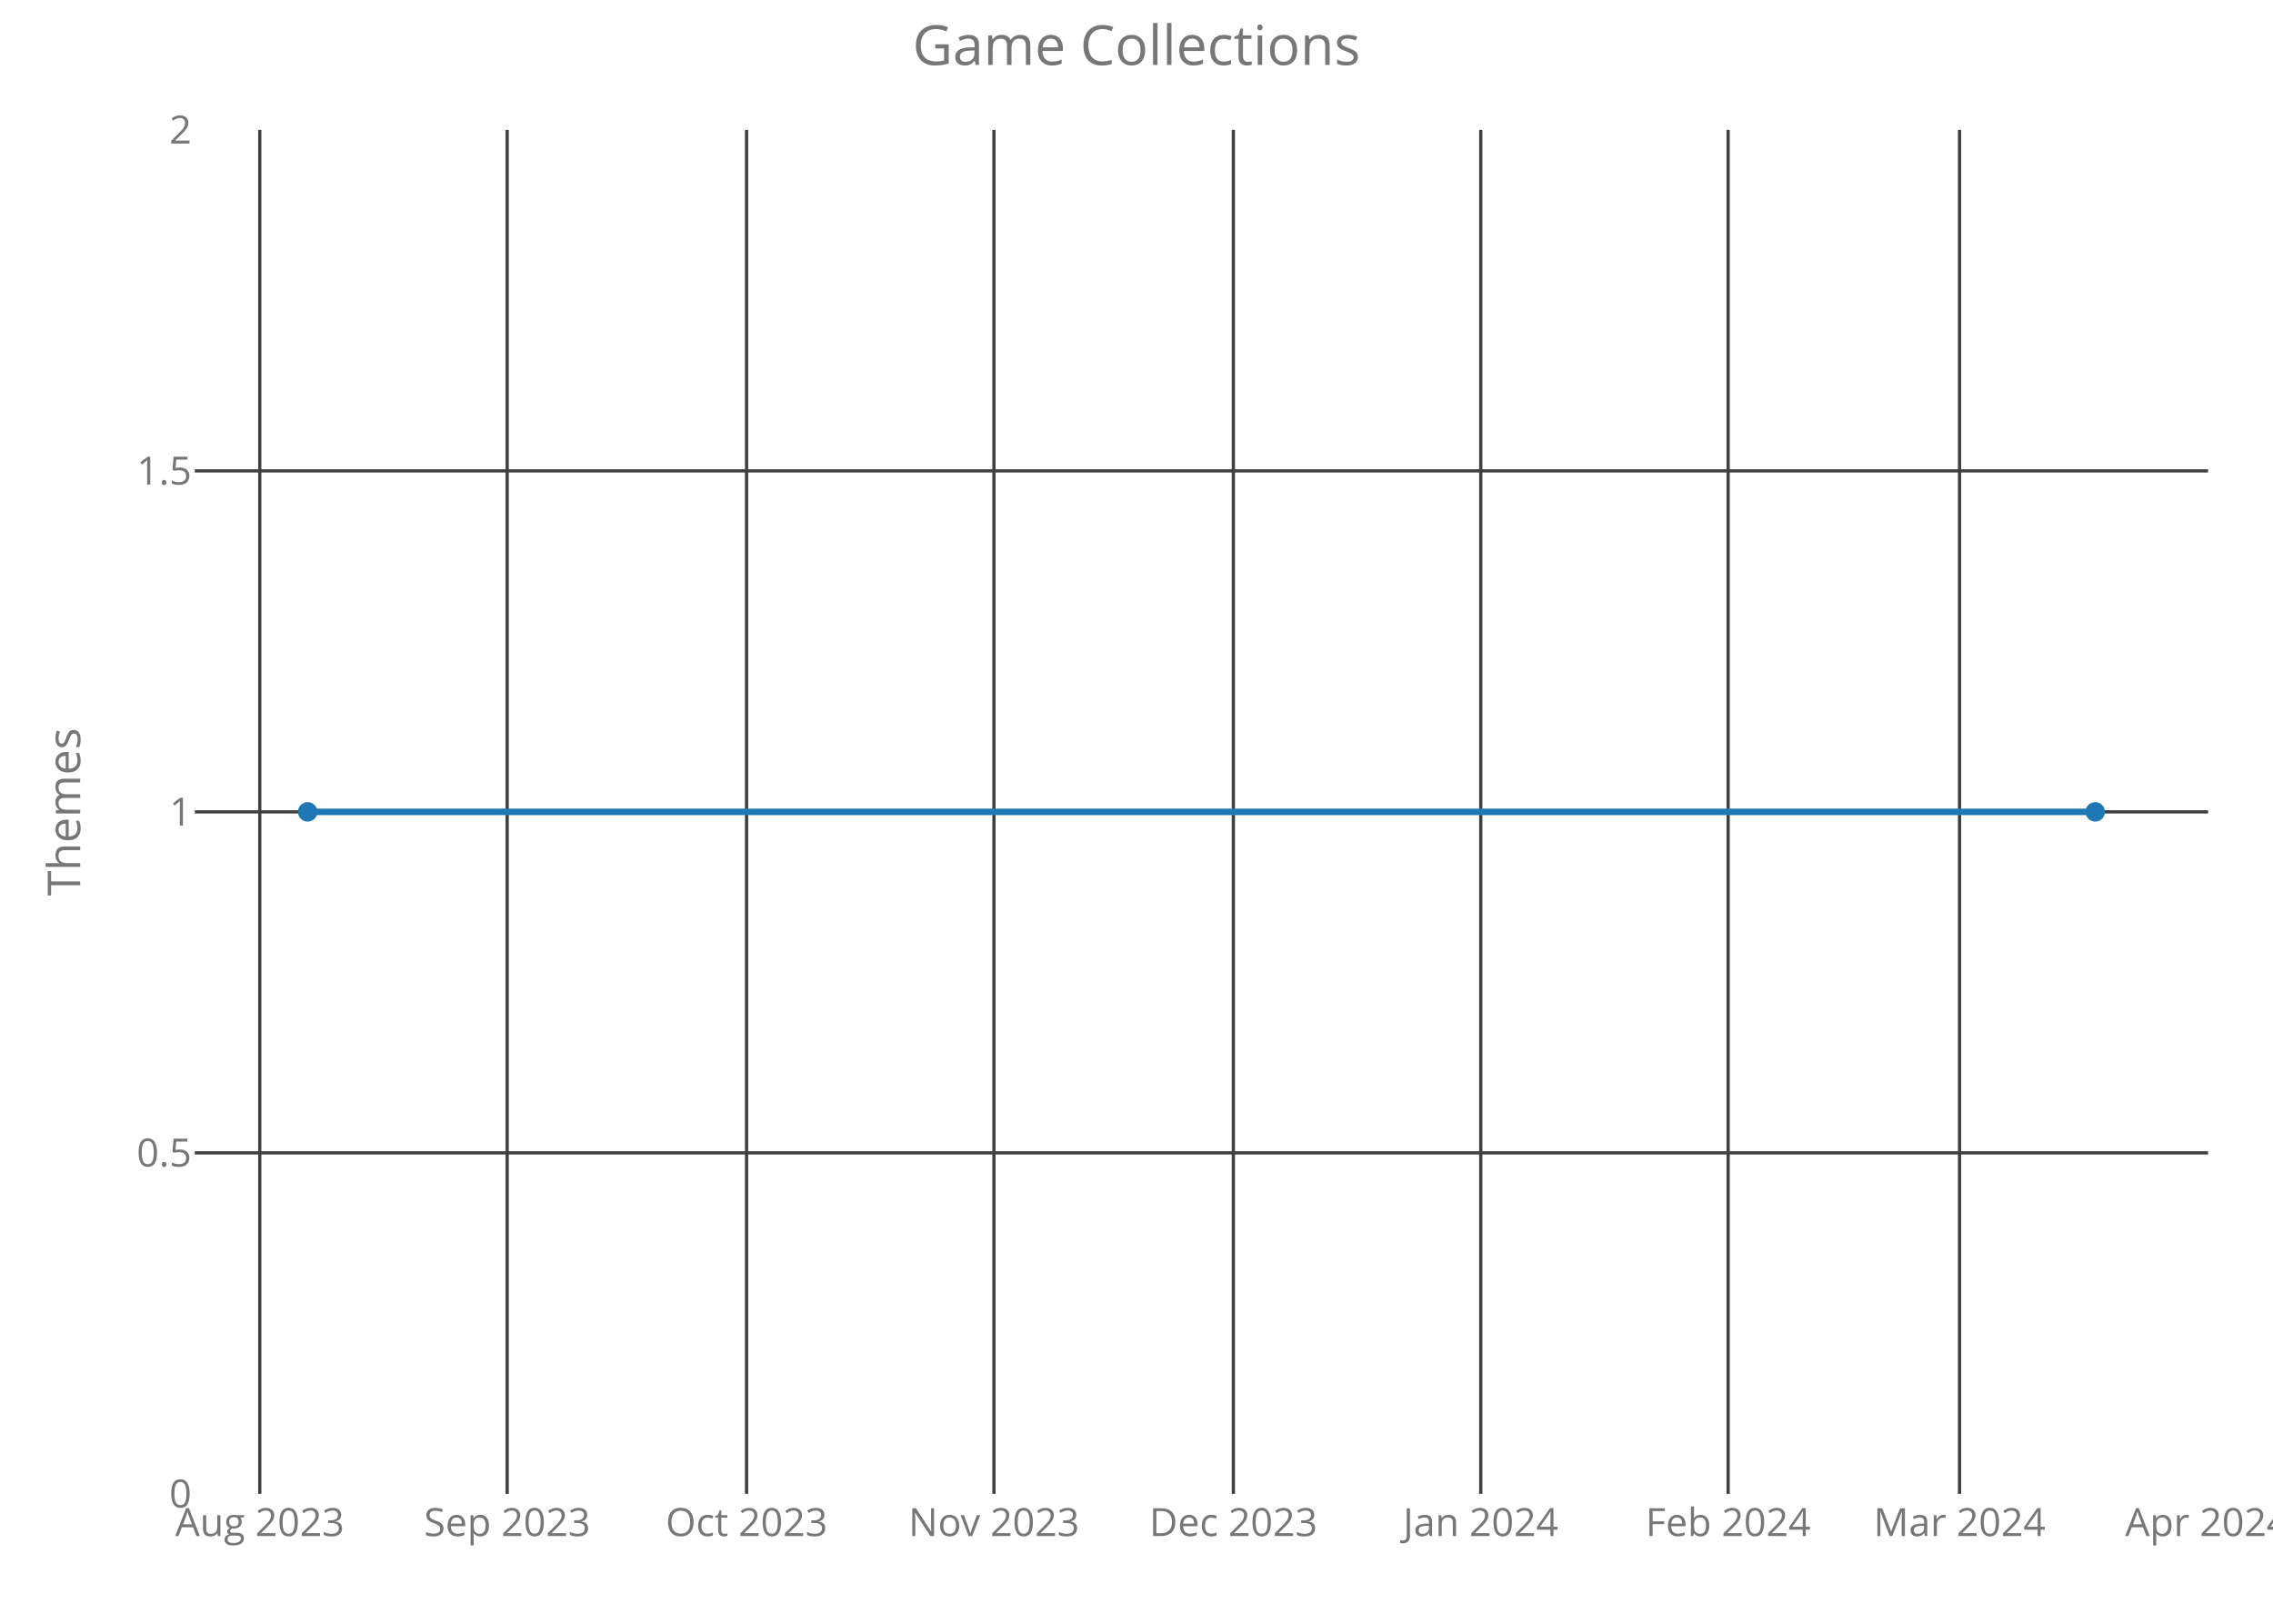
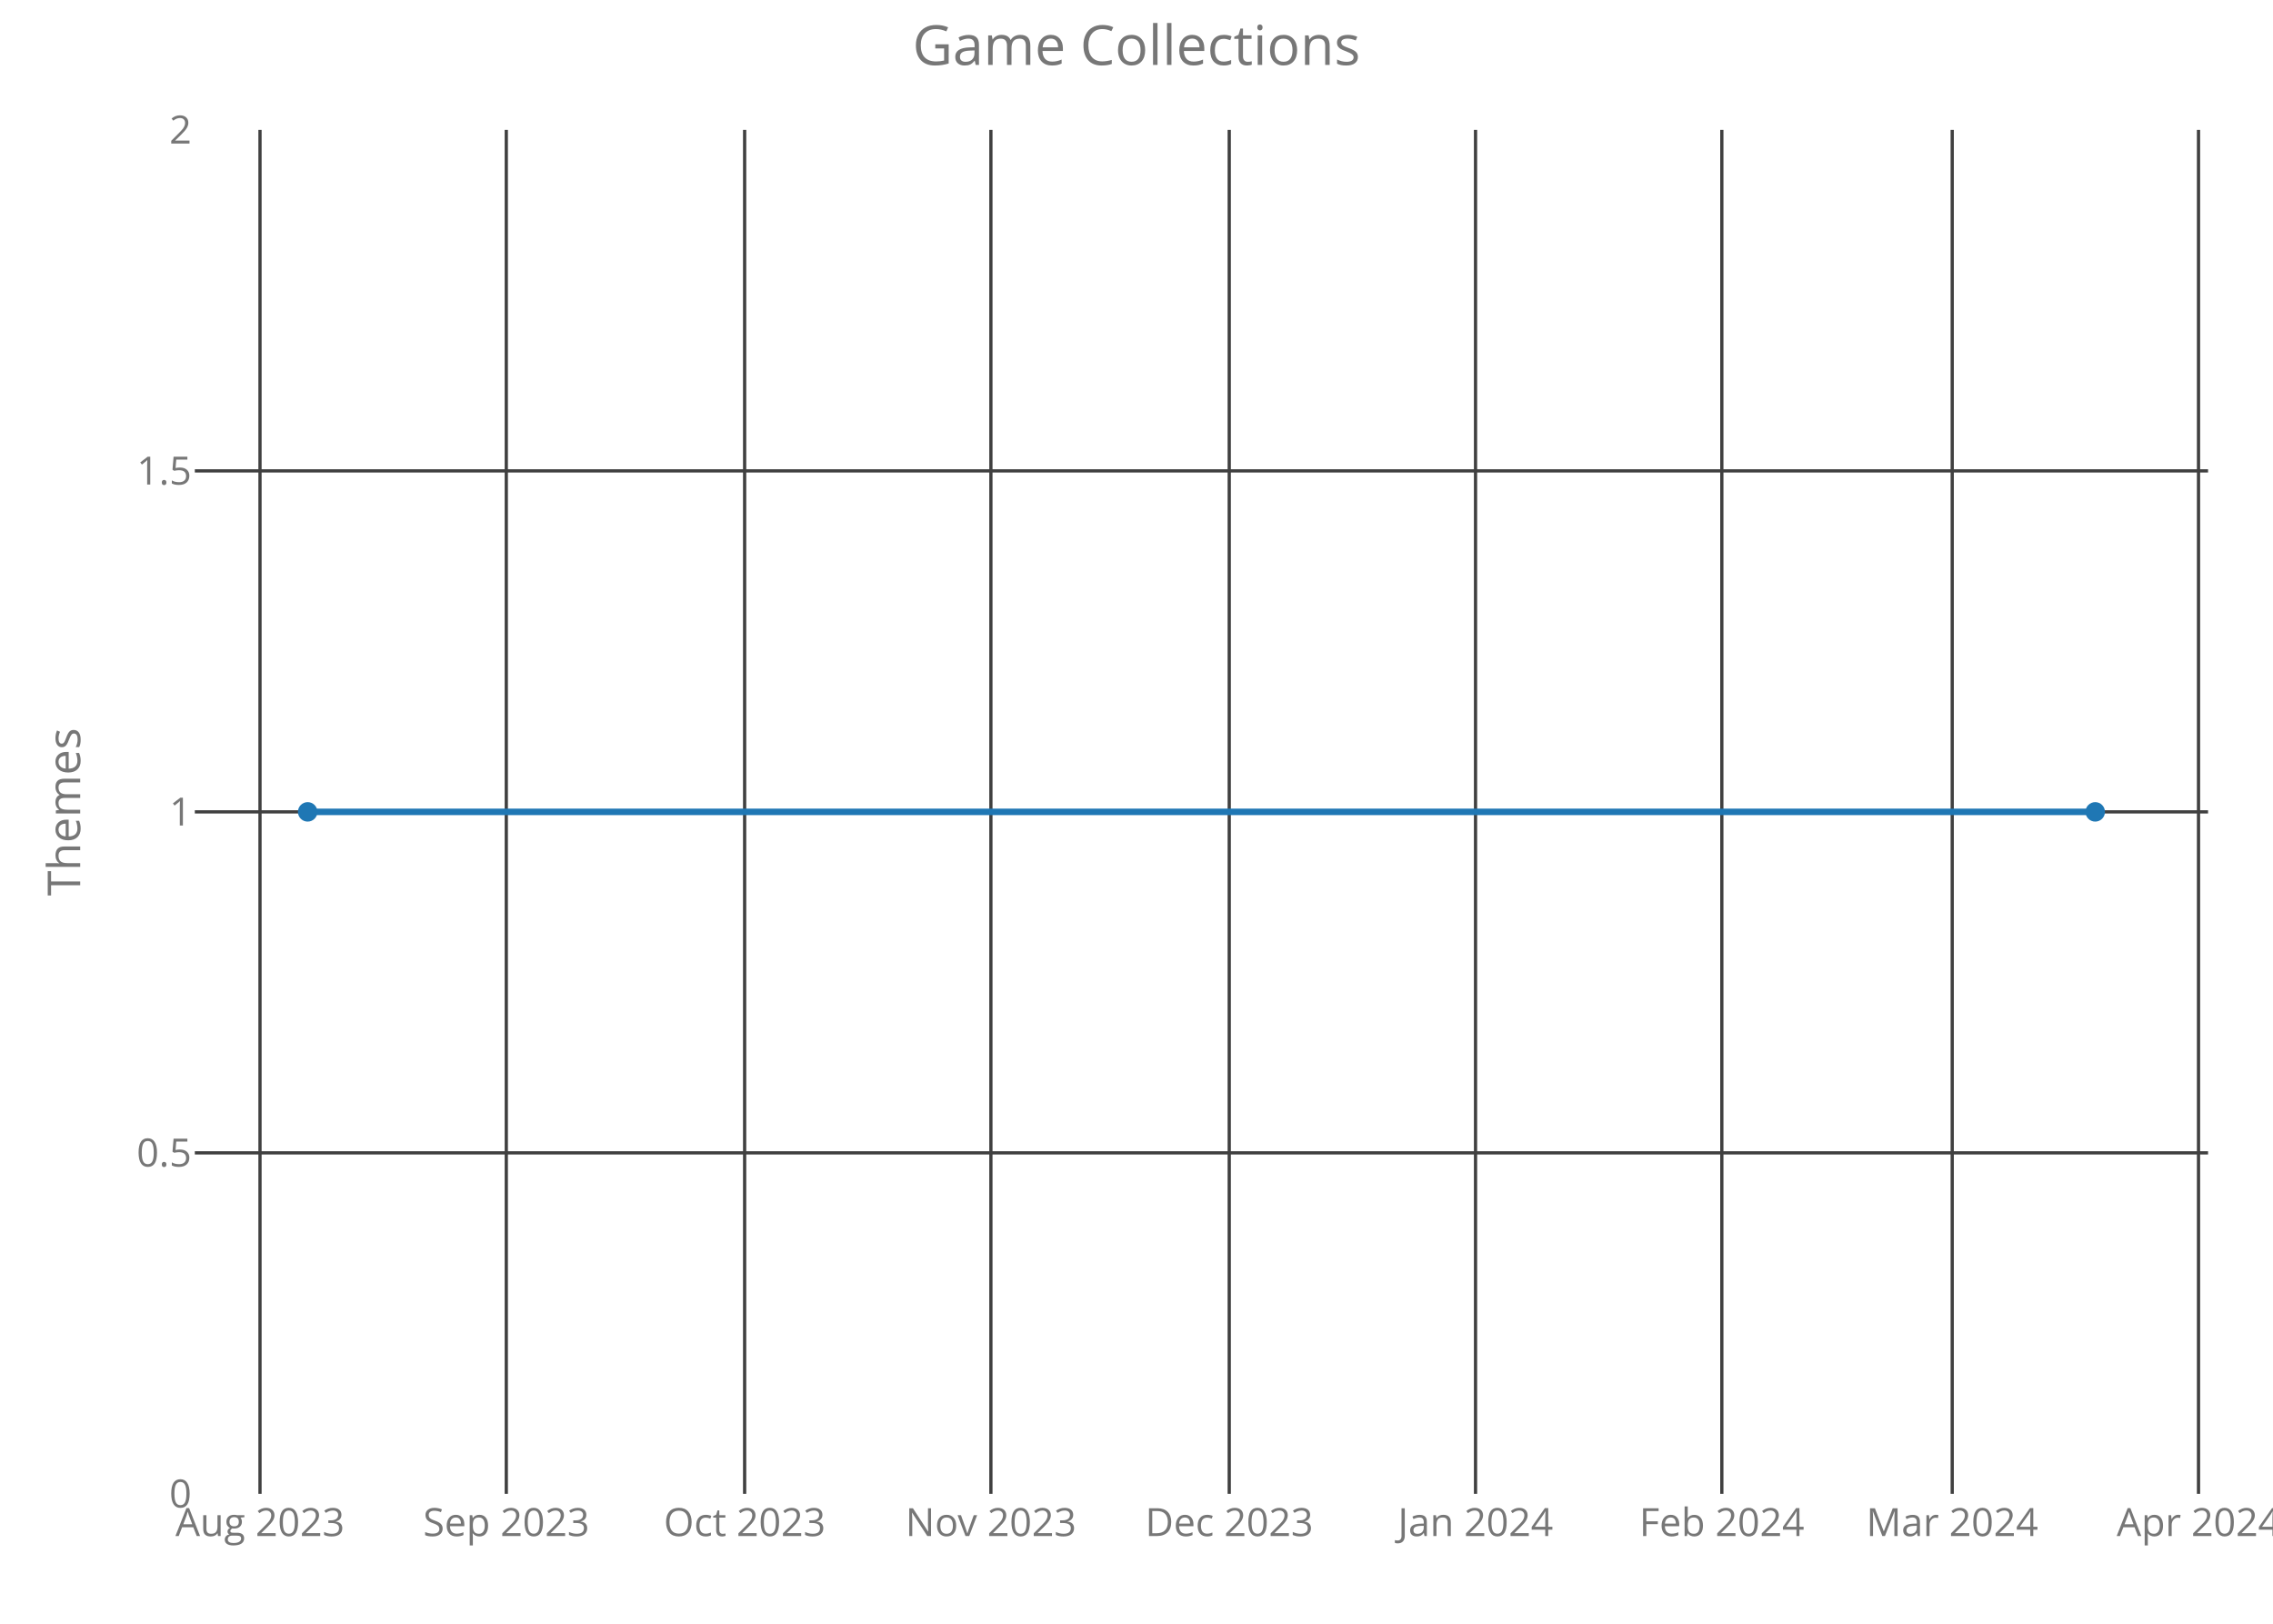
<svg xmlns="http://www.w3.org/2000/svg" class="main-svg" width="700" height="500" style="" viewBox="0 0 700 500">
  <rect x="0" y="0" width="700" height="500" style="fill: rgb(0, 0, 0); fill-opacity: 0;" />
-   <defs id="defs-fd6b1a">
+   <defs id="defs-f17670">
    <g class="clips">
-       <clipPath id="clipfd6b1axyplot" class="plotclip">
+       <clipPath id="clipf17670xyplot" class="plotclip">
        <rect width="620" height="420" />
      </clipPath>
-       <clipPath class="axesclip" id="clipfd6b1ax">
+       <clipPath class="axesclip" id="clipf17670x">
        <rect x="60" y="0" width="620" height="500" />
      </clipPath>
-       <clipPath class="axesclip" id="clipfd6b1ay">
+       <clipPath class="axesclip" id="clipf17670y">
        <rect x="0" y="40" width="700" height="420" />
      </clipPath>
-       <clipPath class="axesclip" id="clipfd6b1axy">
+       <clipPath class="axesclip" id="clipf17670xy">
        <rect x="60" y="40" width="620" height="420" />
      </clipPath>
    </g>
    <g class="gradients" />
  </defs>
  <g class="bglayer">
    <rect class="bg" x="60" y="40" width="620" height="420" style="fill: rgb(0, 0, 0); fill-opacity: 0; stroke-width: 0;" />
  </g>
  <g class="layer-below">
    <g class="imagelayer" />
    <g class="shapelayer" />
  </g>
  <g class="cartesianlayer">
    <g class="subplot xy">
      <g class="layer-subplot">
        <g class="shapelayer" />
        <g class="imagelayer" />
      </g>
      <g class="gridlayer">
        <g class="x">
-           <path class="xgrid crisp" transform="translate(80,0)" d="M0,40v420" style="stroke: rgb(64, 64, 64); stroke-opacity: 1; stroke-width: 1px;" />
-           <path class="xgrid crisp" transform="translate(156.19,0)" d="M0,40v420" style="stroke: rgb(64, 64, 64); stroke-opacity: 1; stroke-width: 1px;" />
-           <path class="xgrid crisp" transform="translate(229.92,0)" d="M0,40v420" style="stroke: rgb(64, 64, 64); stroke-opacity: 1; stroke-width: 1px;" />
-           <path class="xgrid crisp" transform="translate(306.1,0)" d="M0,40v420" style="stroke: rgb(64, 64, 64); stroke-opacity: 1; stroke-width: 1px;" />
-           <path class="xgrid crisp" transform="translate(379.83,0)" d="M0,40v420" style="stroke: rgb(64, 64, 64); stroke-opacity: 1; stroke-width: 1px;" />
-           <path class="xgrid crisp" transform="translate(456.02,0)" d="M0,40v420" style="stroke: rgb(64, 64, 64); stroke-opacity: 1; stroke-width: 1px;" />
-           <path class="xgrid crisp" transform="translate(532.2,0)" d="M0,40v420" style="stroke: rgb(64, 64, 64); stroke-opacity: 1; stroke-width: 1px;" />
-           <path class="xgrid crisp" transform="translate(603.47,0)" d="M0,40v420" style="stroke: rgb(64, 64, 64); stroke-opacity: 1; stroke-width: 1px;" />
+           <path class="xgrid crisp" transform="translate(80.07,0)" d="M0,40v420" style="stroke: rgb(64, 64, 64); stroke-opacity: 1; stroke-width: 1px;" />
+           <path class="xgrid crisp" transform="translate(155.92,0)" d="M0,40v420" style="stroke: rgb(64, 64, 64); stroke-opacity: 1; stroke-width: 1px;" />
+           <path class="xgrid crisp" transform="translate(229.32,0)" d="M0,40v420" style="stroke: rgb(64, 64, 64); stroke-opacity: 1; stroke-width: 1px;" />
+           <path class="xgrid crisp" transform="translate(305.16,0)" d="M0,40v420" style="stroke: rgb(64, 64, 64); stroke-opacity: 1; stroke-width: 1px;" />
+           <path class="xgrid crisp" transform="translate(378.56,0)" d="M0,40v420" style="stroke: rgb(64, 64, 64); stroke-opacity: 1; stroke-width: 1px;" />
+           <path class="xgrid crisp" transform="translate(454.41,0)" d="M0,40v420" style="stroke: rgb(64, 64, 64); stroke-opacity: 1; stroke-width: 1px;" />
+           <path class="xgrid crisp" transform="translate(530.26,0)" d="M0,40v420" style="stroke: rgb(64, 64, 64); stroke-opacity: 1; stroke-width: 1px;" />
+           <path class="xgrid crisp" transform="translate(601.21,0)" d="M0,40v420" style="stroke: rgb(64, 64, 64); stroke-opacity: 1; stroke-width: 1px;" />
+           <path class="xgrid crisp" transform="translate(677.06,0)" d="M0,40v420" style="stroke: rgb(64, 64, 64); stroke-opacity: 1; stroke-width: 1px;" />
        </g>
        <g class="y">
          <path class="ygrid crisp" transform="translate(0,355)" d="M60,0h620" style="stroke: rgb(64, 64, 64); stroke-opacity: 1; stroke-width: 1px;" />
          <path class="ygrid crisp" transform="translate(0,250)" d="M60,0h620" style="stroke: rgb(64, 64, 64); stroke-opacity: 1; stroke-width: 1px;" />
          <path class="ygrid crisp" transform="translate(0,145)" d="M60,0h620" style="stroke: rgb(64, 64, 64); stroke-opacity: 1; stroke-width: 1px;" />
        </g>
      </g>
      <g class="zerolinelayer" />
      <path class="xlines-below crisp" d="M0,0" style="fill: none;" />
      <path class="ylines-below crisp" d="M0,0" style="fill: none;" />
      <g class="overlines-below" />
      <g class="xaxislayer-below">
        <g class="xtick">
-           <text text-anchor="middle" x="0" y="473" transform="translate(80,0)" style="font-family: 'Open Sans'; font-size: 12px; fill: rgb(119, 119, 119); fill-opacity: 1; white-space: pre;">Aug 2023</text>
+           <text text-anchor="middle" x="0" y="473" transform="translate(80.07,0)" style="font-family: 'Open Sans'; font-size: 12px; fill: rgb(119, 119, 119); fill-opacity: 1; white-space: pre;">Aug 2023</text>
        </g>
        <g class="xtick">
-           <text text-anchor="middle" x="0" y="473" transform="translate(156.19,0)" style="font-family: 'Open Sans'; font-size: 12px; fill: rgb(119, 119, 119); fill-opacity: 1; white-space: pre;">Sep 2023</text>
+           <text text-anchor="middle" x="0" y="473" transform="translate(155.92,0)" style="font-family: 'Open Sans'; font-size: 12px; fill: rgb(119, 119, 119); fill-opacity: 1; white-space: pre;">Sep 2023</text>
        </g>
        <g class="xtick">
-           <text text-anchor="middle" x="0" y="473" transform="translate(229.92,0)" style="font-family: 'Open Sans'; font-size: 12px; fill: rgb(119, 119, 119); fill-opacity: 1; white-space: pre;">Oct 2023</text>
+           <text text-anchor="middle" x="0" y="473" transform="translate(229.32,0)" style="font-family: 'Open Sans'; font-size: 12px; fill: rgb(119, 119, 119); fill-opacity: 1; white-space: pre;">Oct 2023</text>
        </g>
        <g class="xtick">
-           <text text-anchor="middle" x="0" y="473" transform="translate(306.1,0)" style="font-family: 'Open Sans'; font-size: 12px; fill: rgb(119, 119, 119); fill-opacity: 1; white-space: pre;">Nov 2023</text>
+           <text text-anchor="middle" x="0" y="473" transform="translate(305.16,0)" style="font-family: 'Open Sans'; font-size: 12px; fill: rgb(119, 119, 119); fill-opacity: 1; white-space: pre;">Nov 2023</text>
        </g>
        <g class="xtick">
-           <text text-anchor="middle" x="0" y="473" transform="translate(379.83,0)" style="font-family: 'Open Sans'; font-size: 12px; fill: rgb(119, 119, 119); fill-opacity: 1; white-space: pre;">Dec 2023</text>
+           <text text-anchor="middle" x="0" y="473" transform="translate(378.56,0)" style="font-family: 'Open Sans'; font-size: 12px; fill: rgb(119, 119, 119); fill-opacity: 1; white-space: pre;">Dec 2023</text>
        </g>
        <g class="xtick">
-           <text text-anchor="middle" x="0" y="473" transform="translate(456.02,0)" style="font-family: 'Open Sans'; font-size: 12px; fill: rgb(119, 119, 119); fill-opacity: 1; white-space: pre;">Jan 2024</text>
+           <text text-anchor="middle" x="0" y="473" transform="translate(454.41,0)" style="font-family: 'Open Sans'; font-size: 12px; fill: rgb(119, 119, 119); fill-opacity: 1; white-space: pre;">Jan 2024</text>
        </g>
        <g class="xtick">
-           <text text-anchor="middle" x="0" y="473" transform="translate(532.2,0)" style="font-family: 'Open Sans'; font-size: 12px; fill: rgb(119, 119, 119); fill-opacity: 1; white-space: pre;">Feb 2024</text>
+           <text text-anchor="middle" x="0" y="473" transform="translate(530.26,0)" style="font-family: 'Open Sans'; font-size: 12px; fill: rgb(119, 119, 119); fill-opacity: 1; white-space: pre;">Feb 2024</text>
        </g>
        <g class="xtick">
-           <text text-anchor="middle" x="0" y="473" transform="translate(603.47,0)" style="font-family: 'Open Sans'; font-size: 12px; fill: rgb(119, 119, 119); fill-opacity: 1; white-space: pre;">Mar 2024</text>
+           <text text-anchor="middle" x="0" y="473" transform="translate(601.21,0)" style="font-family: 'Open Sans'; font-size: 12px; fill: rgb(119, 119, 119); fill-opacity: 1; white-space: pre;">Mar 2024</text>
        </g>
        <g class="xtick">
-           <text text-anchor="middle" x="0" y="473" transform="translate(679.66,0)" style="font-family: 'Open Sans'; font-size: 12px; fill: rgb(119, 119, 119); fill-opacity: 1; white-space: pre;">Apr 2024</text>
+           <text text-anchor="middle" x="0" y="473" transform="translate(677.06,0)" style="font-family: 'Open Sans'; font-size: 12px; fill: rgb(119, 119, 119); fill-opacity: 1; white-space: pre;">Apr 2024</text>
        </g>
      </g>
      <g class="yaxislayer-below">
        <g class="ytick">
          <text text-anchor="end" x="59" y="4.2" transform="translate(0,460)" style="font-family: 'Open Sans'; font-size: 12px; fill: rgb(119, 119, 119); fill-opacity: 1; white-space: pre;">0</text>
        </g>
        <g class="ytick">
          <text text-anchor="end" x="59" y="4.2" transform="translate(0,355)" style="font-family: 'Open Sans'; font-size: 12px; fill: rgb(119, 119, 119); fill-opacity: 1; white-space: pre;">0.5</text>
        </g>
        <g class="ytick">
          <text text-anchor="end" x="59" y="4.2" transform="translate(0,250)" style="font-family: 'Open Sans'; font-size: 12px; fill: rgb(119, 119, 119); fill-opacity: 1; white-space: pre;">1</text>
        </g>
        <g class="ytick">
          <text text-anchor="end" x="59" y="4.2" transform="translate(0,145)" style="font-family: 'Open Sans'; font-size: 12px; fill: rgb(119, 119, 119); fill-opacity: 1; white-space: pre;">1.5</text>
        </g>
        <g class="ytick">
          <text text-anchor="end" x="59" y="4.2" transform="translate(0,40)" style="font-family: 'Open Sans'; font-size: 12px; fill: rgb(119, 119, 119); fill-opacity: 1; white-space: pre;">2</text>
        </g>
      </g>
      <g class="overaxes-below" />
-       <g class="plot" transform="translate(60,40)" clip-path="url('#clipfd6b1axyplot')">
+       <g class="plot" transform="translate(60,40)" clip-path="url('#clipf17670xyplot')">
        <g class="scatterlayer mlayer">
-           <g class="trace scatter trace637903" style="stroke-miterlimit: 2; opacity: 1;">
+           <g class="trace scatter traceaeadd5" style="stroke-miterlimit: 2; opacity: 1;">
            <g class="fills" />
            <g class="errorbars" />
            <g class="lines">
              <path class="js-line" d="M34.75,210L585.25,210" style="vector-effect: non-scaling-stroke; fill: none; stroke: rgb(31, 119, 180); stroke-opacity: 1; stroke-width: 2px; opacity: 1;" />
            </g>
            <g class="points">
              <path class="point" transform="translate(34.75,210)" d="M3,0A3,3 0 1,1 0,-3A3,3 0 0,1 3,0Z" style="opacity: 1; stroke-width: 0px; fill: rgb(31, 119, 180); fill-opacity: 1;" />
              <path class="point" transform="translate(585.25,210)" d="M3,0A3,3 0 1,1 0,-3A3,3 0 0,1 3,0Z" style="opacity: 1; stroke-width: 0px; fill: rgb(31, 119, 180); fill-opacity: 1;" />
            </g>
            <g class="text" />
          </g>
        </g>
      </g>
      <g class="overplot" />
      <path class="xlines-above" />
      <path class="ylines-above" />
      <g class="overlines-above" />
      <g class="xaxislayer-above" />
      <g class="yaxislayer-above" />
      <g class="overaxes-above" />
    </g>
  </g>
  <g class="polarlayer" />
  <g class="ternarylayer" />
  <g class="geolayer" />
  <g class="funnelarealayer" />
  <g class="pielayer" />
  <g class="treemaplayer" />
  <g class="sunburstlayer" />
  <g class="glimages" />
-   <defs id="topdefs-fd6b1a">
+   <defs id="topdefs-f17670">
    <g class="clips" />
  </defs>
  <g class="layer-above">
    <g class="imagelayer" />
    <g class="shapelayer" />
  </g>
  <g class="infolayer">
    <g class="g-gtitle">
      <text class="gtitle" x="350" y="20" text-anchor="middle" dy="0em" style="font-family: 'Open Sans'; font-size: 17px; fill: rgb(119, 119, 119); opacity: 1; font-weight: normal; white-space: pre;">Game Collections</text>
    </g>
    <g class="g-xtitle" />
    <g class="g-ytitle">
      <text class="ytitle" transform="rotate(-90,24.7,250)" x="24.7" y="250" text-anchor="middle" style="font-family: 'Open Sans'; font-size: 14px; fill: rgb(119, 119, 119); opacity: 1; font-weight: normal; white-space: pre;">Themes</text>
    </g>
  </g>
</svg>
